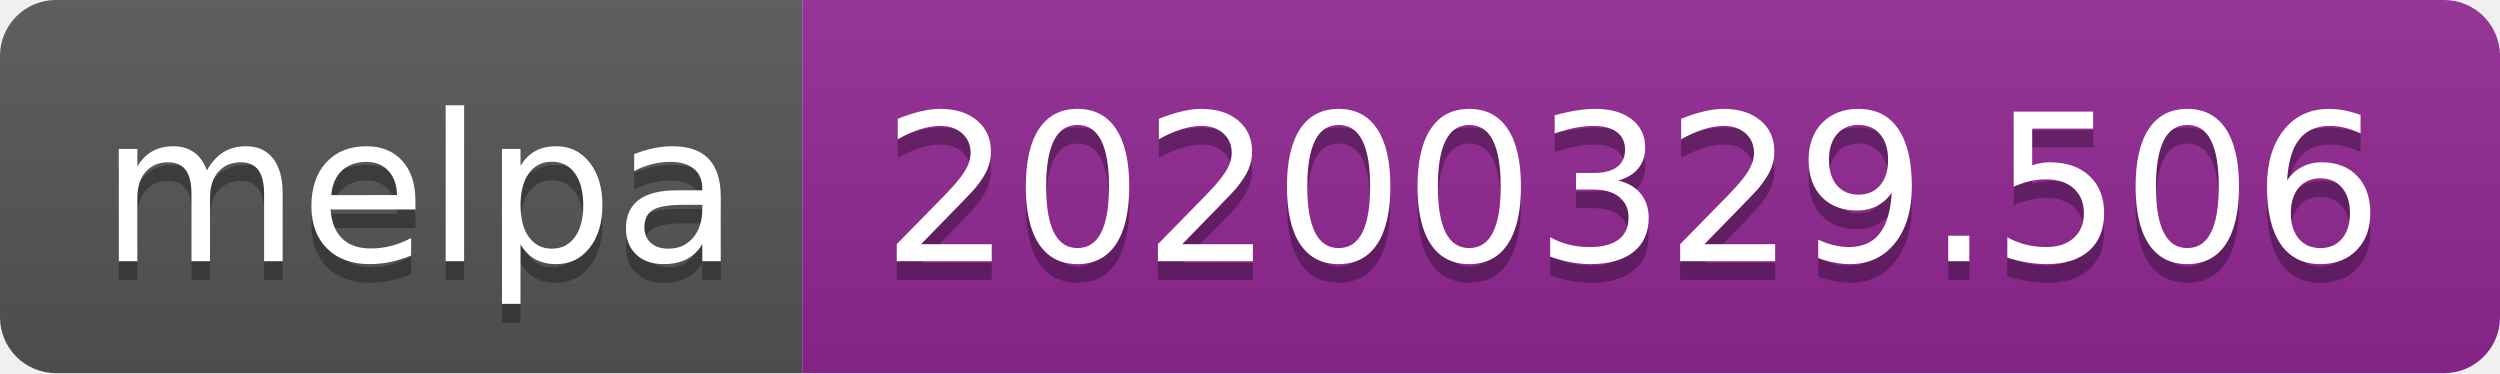
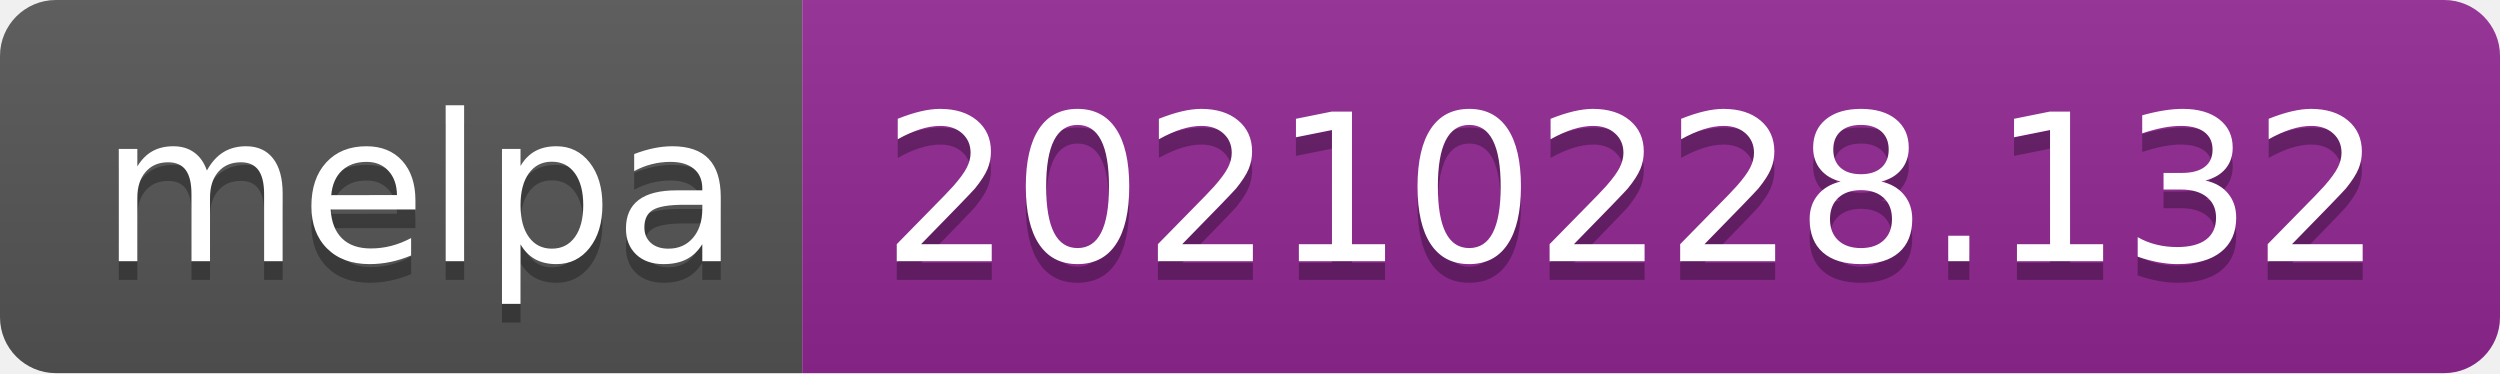
- <svg xmlns="http://www.w3.org/2000/svg" width="134" height="20" role="img" aria-label="melpa: 20200329.506">
+ <svg xmlns="http://www.w3.org/2000/svg" width="134" height="20" role="img" aria-label="melpa: 20210228.132">
  <linearGradient id="s" x2="0" y2="100%">
    <stop offset="0" stop-color="#bbb" stop-opacity=".1" />
    <stop offset="1" stop-opacity=".1" />
  </linearGradient>
  <clipPath id="r">
    <rect width="134" height="20" rx="3" fill="#fff" />
  </clipPath>
  <g clip-path="url(#r)">
    <rect width="43" height="20" fill="#555" />
    <rect x="43" width="91" height="20" fill="#922793" />
    <rect width="134" height="20" fill="url(#s)" />
  </g>
  <g fill="#fff" text-anchor="middle" font-family="Verdana,Geneva,DejaVu Sans,sans-serif" text-rendering="geometricPrecision" font-size="110">
    <text aria-hidden="true" x="225" y="150" fill="#010101" fill-opacity=".3" transform="scale(.1)" textLength="330">melpa</text>
    <text x="225" y="140" transform="scale(.1)" fill="#fff" textLength="330">melpa</text>
-     <text aria-hidden="true" x="875" y="150" fill="#010101" fill-opacity=".3" transform="scale(.1)" textLength="810">20200329.506</text>
-     <text x="875" y="140" transform="scale(.1)" fill="#fff" textLength="810">20200329.506</text>
+     <text aria-hidden="true" x="875" y="150" fill="#010101" fill-opacity=".3" transform="scale(.1)" textLength="810">20210228.132</text>
+     <text x="875" y="140" transform="scale(.1)" fill="#fff" textLength="810">20210228.132</text>
  </g>
</svg>
